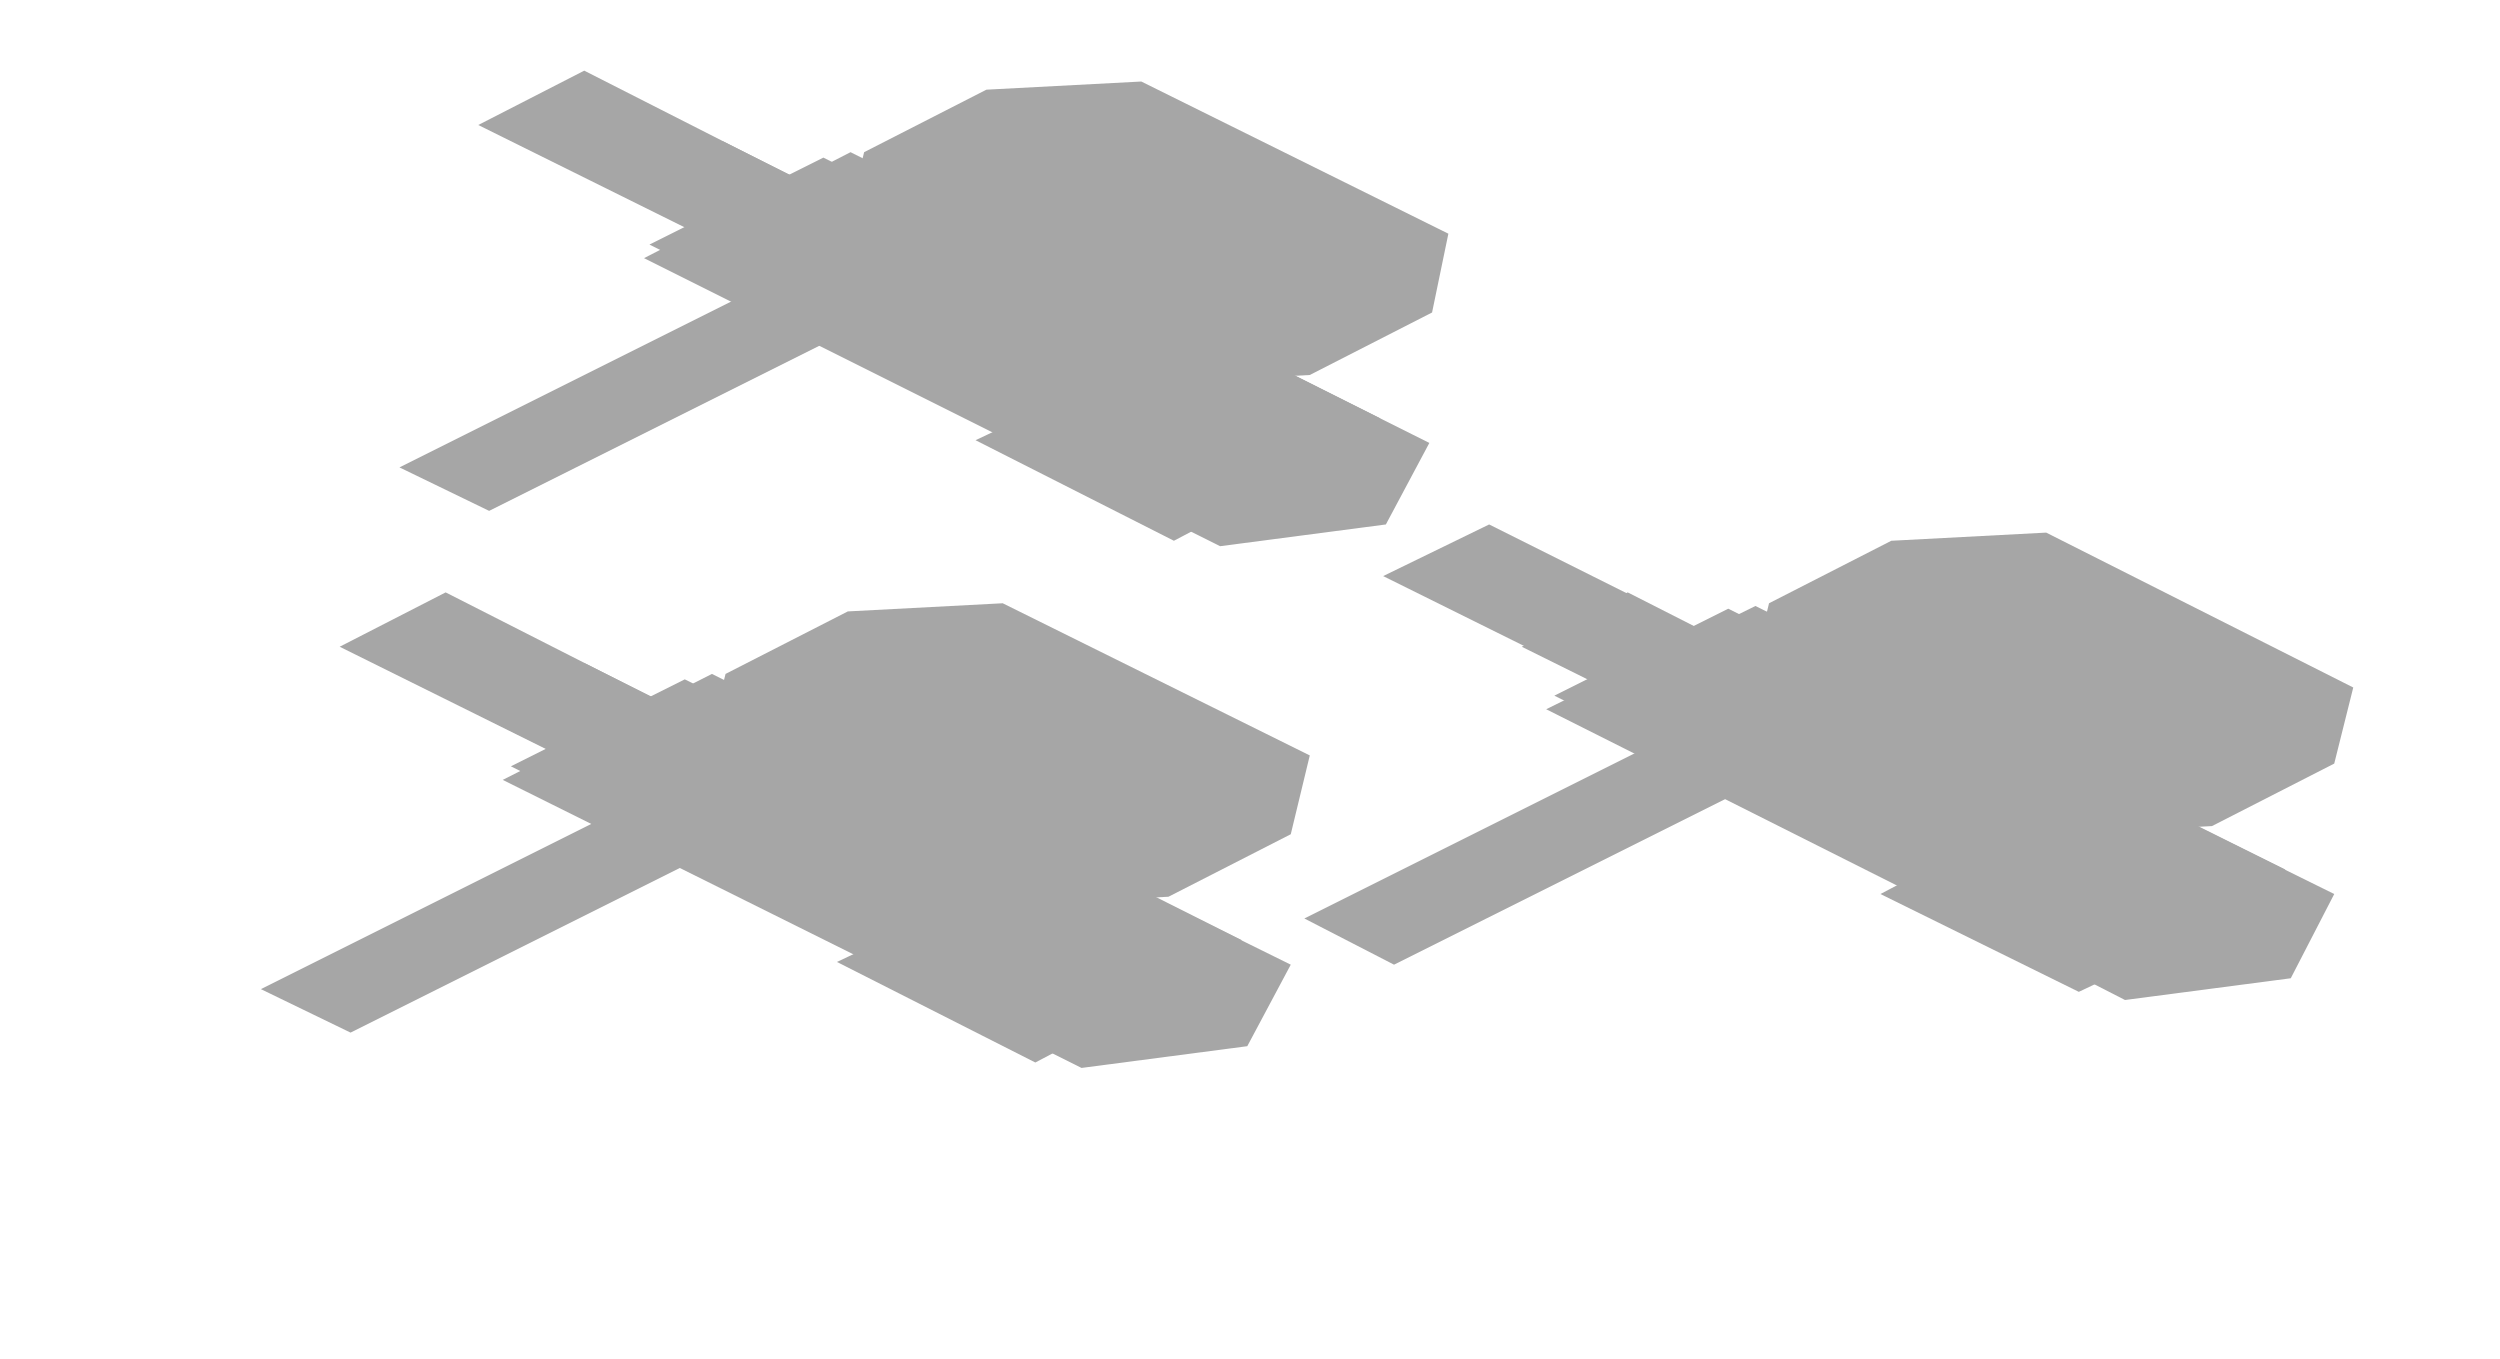
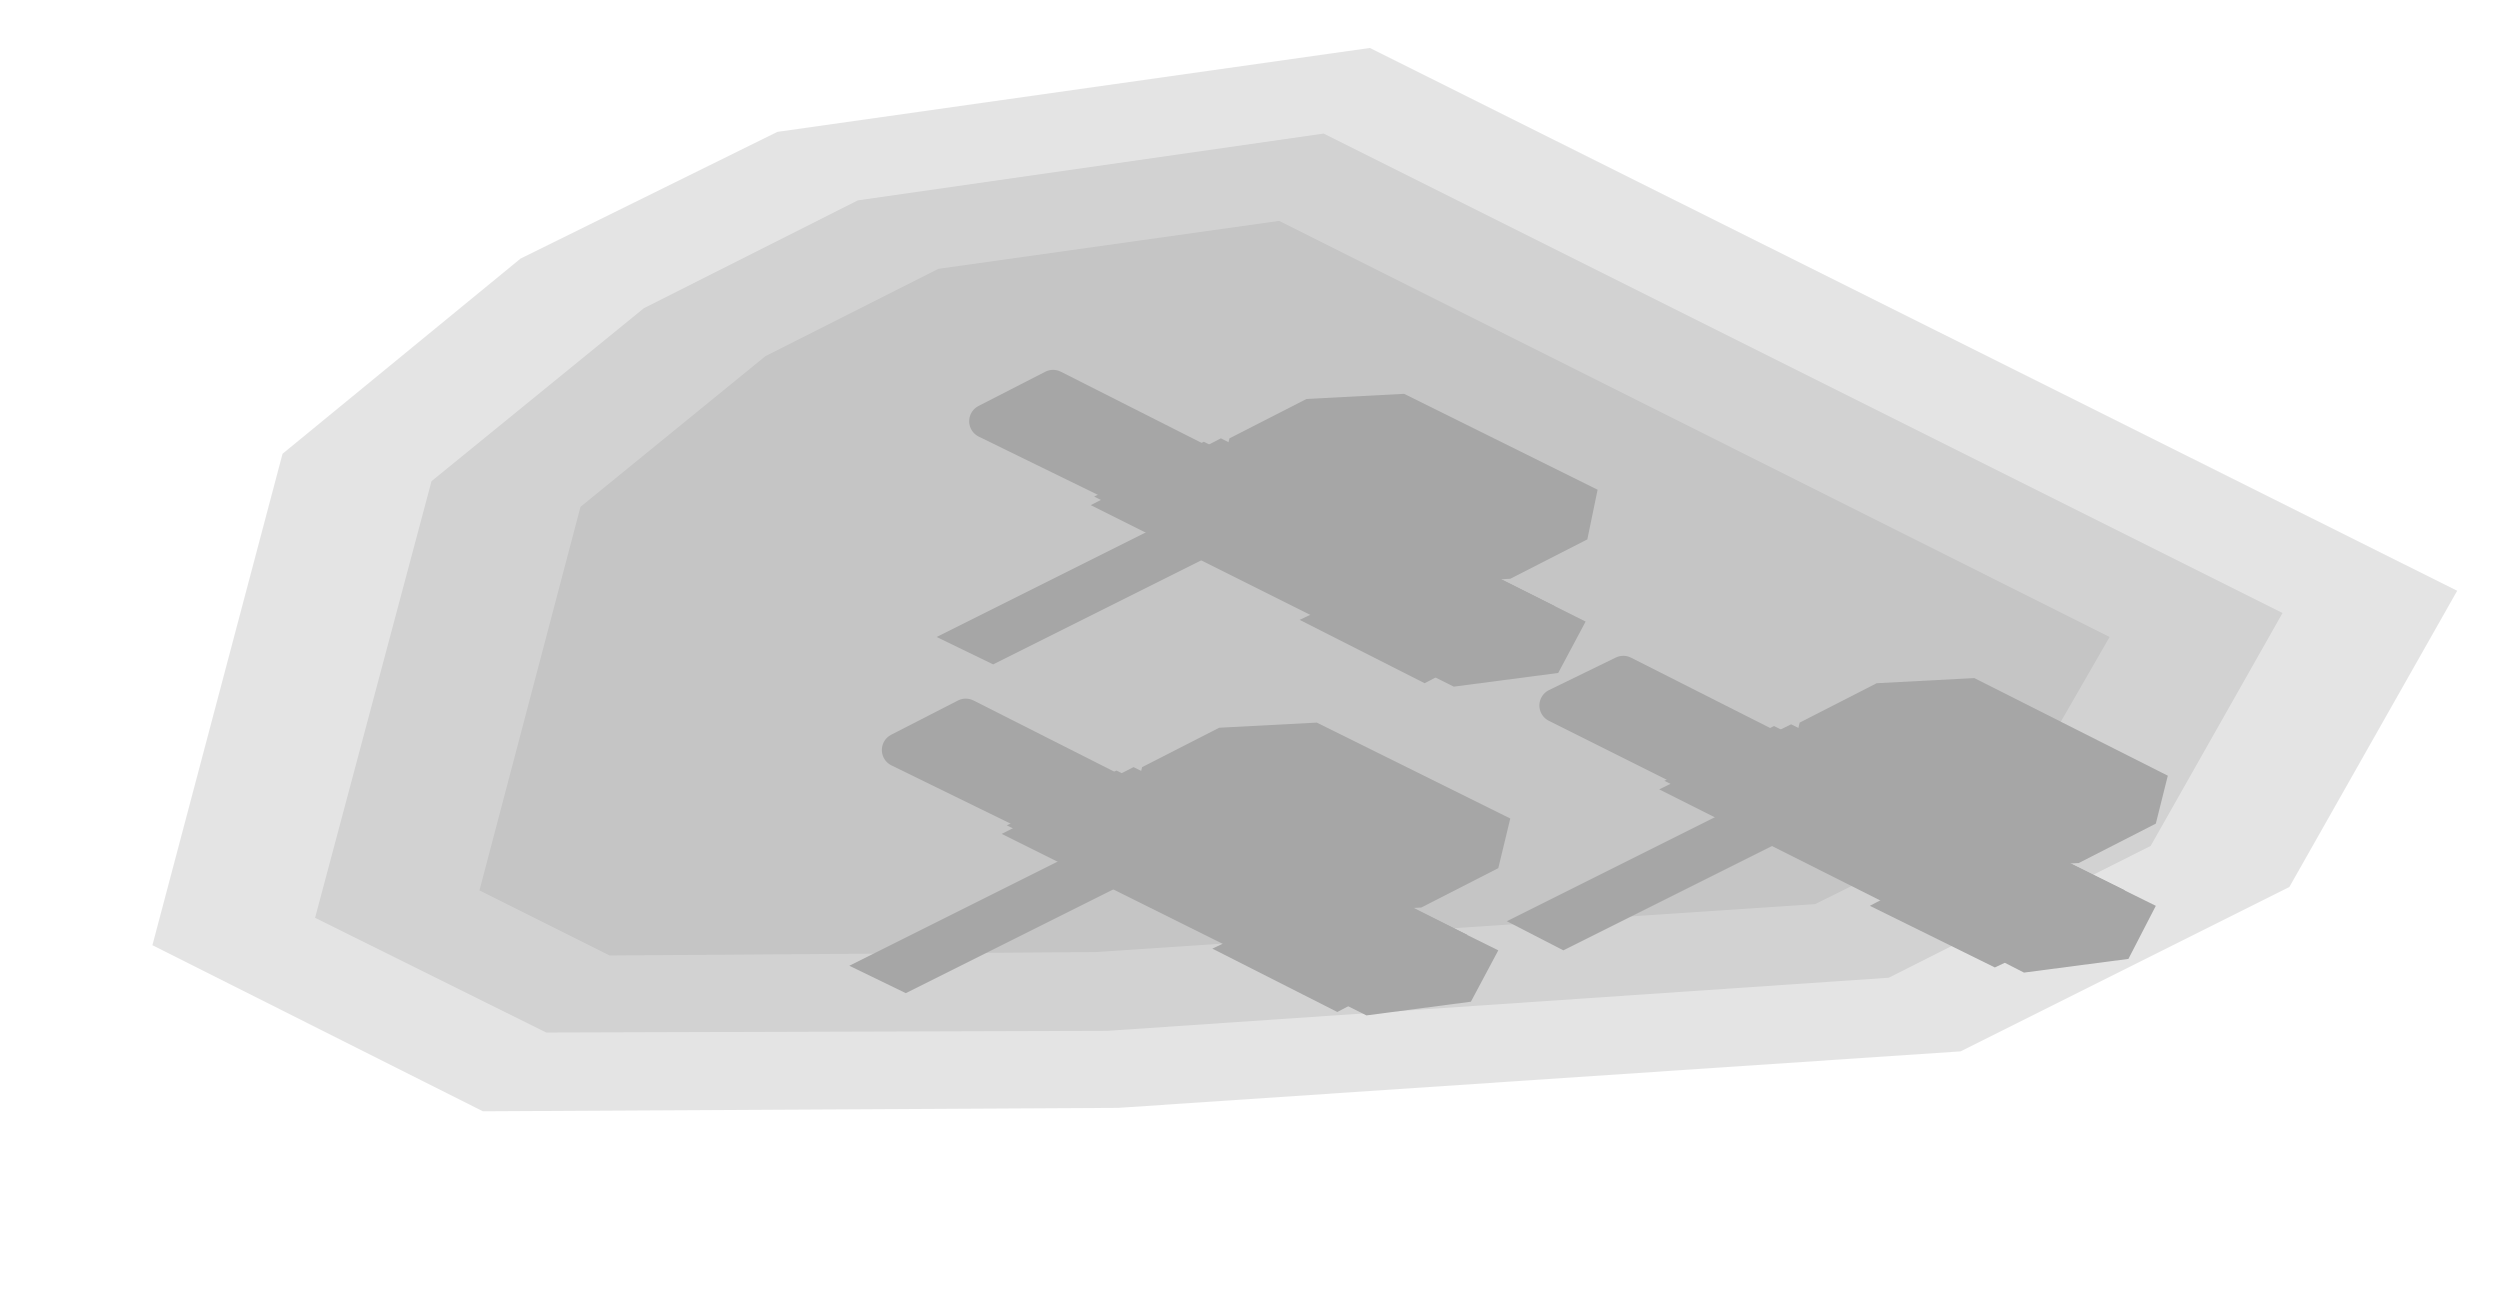
- <svg xmlns="http://www.w3.org/2000/svg" width="92" height="50" viewBox="0 0 92 50">
+ <svg xmlns="http://www.w3.org/2000/svg" width="146" height="76" viewBox="0 0 146 76">
  <g opacity="0.35">
-     <polygon points="21.5,24.4 33.5,30.4 29.7,32.3 17.6,26.3" fill="#000000" />
-     <polygon points="16.4,21.8 28.4,27.9 24.6,29.8 12.5,23.8" fill="#000000" />
-     <polygon points="25.2,25 39,31.9 32.6,35.1 18.8,28.2" fill="#000000" />
-     <polygon points="26.2,24.8 45.7,34.6 38,38.4 18.5,28.7" fill="#000000" />
-     <polygon points="31.6,28.2 43.9,34.3 37.5,37.5 25.2,31.4" fill="#000000" />
-     <polygon points="34.3,31.2 39.5,33.7 36.3,35.3 31.1,32.8" fill="#000000" />
-     <polygon points="21.5,24.8 26.7,27.3 23.5,28.9 18.3,26.4" fill="#000000" />
-     <polygon points="40.2,34.1 45.4,36.7 42.2,38.3 37,35.7" fill="#000000" />
-     <polygon points="27.4,27.7 32.6,30.3 29.4,31.9 24.2,29.3" fill="#000000" />
-     <polygon points="28.8,26.8 32.1,28.4 12.9,38 9.6,36.4" fill="#000000" />
-     <polygon points="31.2,22.5 36.9,22.2 48.2,27.8 47.5,30.7 43,33 37.3,33.3 26,27.6 26.7,24.8" fill="#000000" />
-     <polygon points="39.7,27.7 43.1,27.5 46,29 45.6,30.6 42.9,32 39.6,32.2 36.7,30.7 37.1,29" fill="#000000" />
-     <polygon points="31.3,23.5 34.6,23.3 37.5,24.7 37.1,26.4 34.5,27.8 31.1,27.9 28.2,26.5 28.6,24.8" fill="#000000" />
-     <polygon points="35.2,30.8 42.7,34.5 37.9,36.9 30.4,33.2" fill="#000000" />
-     <polygon points="33.2,32.2 39.2,31.4 47.5,35.5 45.9,38.5 39.8,39.3 31.6,35.2" fill="#000000" />
-     <polygon points="32.7,34.5 40,38.1 38.1,39.1 30.8,35.4" fill="#000000" />
-     <polygon points="59.9,21.8 71.9,27.9 68.1,29.8 56,23.8" fill="#000000" />
-     <polygon points="54.8,19.3 66.8,25.3 63,27.2 50.9,21.2" fill="#000000" />
-     <polygon points="63.6,22.4 77.4,29.3 71,32.5 57.2,25.6" fill="#000000" />
-     <polygon points="64.6,22.3 84.1,32 76.4,35.9 56.9,26.1" fill="#000000" />
-     <polygon points="70,25.6 82.3,31.8 75.9,35 63.6,28.8" fill="#000000" />
-     <polygon points="72.7,28.6 77.9,31.2 74.7,32.8 69.5,30.2" fill="#000000" />
-     <polygon points="59.9,22.2 65.1,24.8 61.9,26.4 56.7,23.8" fill="#000000" />
-     <polygon points="78.6,31.5 83.8,34.1 80.6,35.7 75.4,33.1" fill="#000000" />
-     <polygon points="65.8,25.1 71,27.7 67.8,29.3 62.6,26.7" fill="#000000" />
-     <polygon points="67.2,24.2 70.5,25.9 51.3,35.5 48,33.8" fill="#000000" />
-     <polygon points="69.6,19.9 75.3,19.6 86.6,25.3 85.9,28.1 81.4,30.4 75.7,30.7 64.4,25.1 65.1,22.2" fill="#000000" />
-     <polygon points="78.1,25.1 81.5,25 84.4,26.4 84,28.1 81.3,29.4 78,29.6 75.1,28.2 75.5,26.5" fill="#000000" />
-     <polygon points="69.7,20.9 73,20.7 75.9,22.2 75.5,23.9 72.9,25.2 69.5,25.4 66.6,23.9 67,22.2" fill="#000000" />
-     <polygon points="73.6,28.2 81.1,32 76.3,34.4 68.8,30.6" fill="#000000" />
-     <polygon points="71.6,29.6 77.6,28.8 85.9,32.9 84.3,36 78.2,36.8 70,32.6" fill="#000000" />
-     <polygon points="71.1,31.9 78.4,35.6 76.5,36.5 69.2,32.9" fill="#000000" />
-     <polygon points="26.6,5.2 38.6,11.2 34.8,13.1 22.8,7.1" fill="#000000" />
-     <polygon points="21.5,2.6 33.5,8.7 29.7,10.6 17.6,4.6" fill="#000000" />
-     <polygon points="30.3,5.8 44.1,12.7 37.7,15.9 23.9,9" fill="#000000" />
-     <polygon points="31.3,5.6 50.8,15.4 43.1,19.2 23.7,9.5" fill="#000000" />
-     <polygon points="36.7,9 49,15.1 42.6,18.3 30.3,12.2" fill="#000000" />
-     <polygon points="39.5,12 44.6,14.5 41.4,16.1 36.3,13.6" fill="#000000" />
-     <polygon points="26.7,5.6 31.8,8.1 28.6,9.7 23.5,7.2" fill="#000000" />
-     <polygon points="45.4,14.9 50.5,17.5 47.3,19.1 42.2,16.5" fill="#000000" />
-     <polygon points="32.6,8.5 37.7,11.1 34.5,12.7 29.4,10.1" fill="#000000" />
-     <polygon points="33.9,7.6 37.2,9.2 18,18.8 14.7,17.2" fill="#000000" />
-     <polygon points="36.3,3.3 42,3 53.3,8.6 52.7,11.5 48.2,13.8 42.4,14.1 31.1,8.4 31.8,5.6" fill="#000000" />
-     <polygon points="44.8,8.5 48.2,8.3 51.1,9.8 50.7,11.4 48.1,12.8 44.7,13 41.8,11.5 42.2,9.8" fill="#000000" />
-     <polygon points="36.4,4.3 39.7,4.1 42.6,5.5 42.3,7.2 39.6,8.6 36.2,8.7 33.3,7.3 33.7,5.6" fill="#000000" />
-     <polygon points="40.4,11.6 47.8,15.3 43,17.7 35.6,14" fill="#000000" />
-     <polygon points="38.3,13 44.4,12.2 52.6,16.3 51,19.3 44.9,20.1 36.7,16" fill="#000000" />
-     <polygon points="37.8,15.3 45.1,18.9 43.2,19.9 35.9,16.2" fill="#000000" />
+     <polygon points="133.7,51.8 114.5,61.4 65.3,64.7 28.2,64.9 8.9,55.2 16.5,26.5 30.4,15.1 45.4,7.7 80,2.8 143.5,34.5" fill="#000000" fill-opacity="0.3" />
+     <polygon points="125.6,49.4 110.3,57.1 64.7,60.2 31.9,60.3 18.4,53.6 25.2,28.1 37.6,18 50.1,11.7 77.3,7.8 133.3,35.8" fill="#000000" fill-opacity="0.3" />
+     <polygon points="117.5,47.1 106,52.8 64,55.6 35.6,55.8 28,52 33.9,29.6 44.7,20.8 54.8,15.7 74.7,12.9 123.2,37.2" fill="#000000" fill-opacity="0.3" />
+     <polygon points="56.4,41.8 65.3,46.3 61.5,48.2 52.5,43.8" fill="none" stroke="#000000" stroke-width="2" stroke-linejoin="round" />
+     <polygon points="94.8,39.3 103.7,43.8 99.9,45.7 90.9,41.2" fill="none" stroke="#000000" stroke-width="2" stroke-linejoin="round" />
+     <polygon points="61.5,22.6 70.4,27.1 66.6,29 57.6,24.6" fill="none" stroke="#000000" stroke-width="2" stroke-linejoin="round" />
+     <polygon points="61.5,44.4 73.5,50.4 69.7,52.3 57.6,46.3" fill="#000000" />
+     <polygon points="56.4,41.8 68.4,47.9 64.6,49.8 52.5,43.8" fill="#000000" />
+     <polygon points="65.2,45 79,51.9 72.6,55.1 58.8,48.2" fill="#000000" />
+     <polygon points="66.2,44.8 85.7,54.6 78,58.4 58.5,48.7" fill="#000000" />
+     <polygon points="71.6,48.2 83.9,54.3 77.5,57.5 65.2,51.4" fill="#000000" />
+     <polygon points="74.3,51.2 79.5,53.7 76.3,55.3 71.1,52.8" fill="#000000" />
+     <polygon points="61.5,44.8 66.7,47.3 63.5,48.9 58.3,46.4" fill="#000000" />
+     <polygon points="80.2,54.1 85.4,56.7 82.2,58.3 77,55.7" fill="#000000" />
+     <polygon points="67.4,47.7 72.6,50.3 69.4,51.9 64.2,49.3" fill="#000000" />
+     <polygon points="68.8,46.8 72.1,48.4 52.9,58 49.6,56.4" fill="#000000" />
+     <polygon points="71.2,42.5 76.9,42.2 88.2,47.8 87.5,50.7 83,53 77.3,53.3 66,47.6 66.7,44.8" fill="#000000" />
+     <polygon points="79.7,47.7 83.1,47.5 86,49 85.6,50.6 82.9,52 79.6,52.2 76.7,50.7 77.1,49" fill="#000000" />
+     <polygon points="71.3,43.5 74.6,43.3 77.5,44.7 77.1,46.4 74.5,47.8 71.1,47.9 68.2,46.5 68.6,44.8" fill="#000000" />
+     <polygon points="75.2,50.8 82.7,54.5 77.9,56.9 70.4,53.2" fill="#000000" />
+     <polygon points="73.2,52.2 79.2,51.4 87.5,55.5 85.9,58.5 79.8,59.3 71.6,55.2" fill="#000000" />
+     <polygon points="72.7,54.5 80,58.1 78.1,59.1 70.8,55.4" fill="#000000" />
+     <polygon points="99.9,41.8 111.9,47.9 108.1,49.8 96,43.8" fill="#000000" />
+     <polygon points="94.8,39.3 106.8,45.3 103,47.2 90.9,41.2" fill="#000000" />
+     <polygon points="103.6,42.4 117.4,49.3 111,52.5 97.2,45.6" fill="#000000" />
+     <polygon points="104.6,42.3 124.1,52 116.4,55.9 96.9,46.1" fill="#000000" />
+     <polygon points="110,45.6 122.3,51.8 115.9,55 103.6,48.8" fill="#000000" />
+     <polygon points="112.7,48.6 117.9,51.2 114.7,52.8 109.5,50.2" fill="#000000" />
+     <polygon points="99.9,42.2 105.1,44.8 101.9,46.4 96.7,43.8" fill="#000000" />
+     <polygon points="118.6,51.5 123.8,54.1 120.6,55.7 115.4,53.1" fill="#000000" />
+     <polygon points="105.8,45.1 111,47.7 107.8,49.3 102.6,46.7" fill="#000000" />
+     <polygon points="107.2,44.2 110.5,45.9 91.3,55.5 88,53.8" fill="#000000" />
+     <polygon points="109.6,39.9 115.3,39.6 126.6,45.3 125.9,48.1 121.4,50.4 115.7,50.7 104.4,45.1 105.1,42.2" fill="#000000" />
+     <polygon points="118.1,45.1 121.5,45 124.4,46.4 124,48.1 121.3,49.4 118,49.6 115.1,48.2 115.5,46.5" fill="#000000" />
+     <polygon points="109.7,40.9 113,40.7 115.9,42.2 115.5,43.9 112.9,45.2 109.5,45.4 106.6,43.9 107,42.2" fill="#000000" />
+     <polygon points="113.6,48.2 121.1,52 116.3,54.4 108.8,50.6" fill="#000000" />
+     <polygon points="111.6,49.6 117.6,48.8 125.9,52.9 124.3,56 118.2,56.8 110,52.6" fill="#000000" />
+     <polygon points="111.1,51.9 118.4,55.6 116.5,56.5 109.2,52.9" fill="#000000" />
+     <polygon points="66.6,25.2 78.6,31.2 74.8,33.1 62.8,27.1" fill="#000000" />
+     <polygon points="61.5,22.6 73.5,28.7 69.7,30.6 57.6,24.6" fill="#000000" />
+     <polygon points="70.3,25.8 84.1,32.7 77.7,35.9 63.9,29" fill="#000000" />
+     <polygon points="71.3,25.6 90.8,35.4 83.1,39.2 63.7,29.5" fill="#000000" />
+     <polygon points="76.7,29 89,35.1 82.6,38.3 70.3,32.2" fill="#000000" />
+     <polygon points="79.5,32 84.6,34.5 81.4,36.1 76.3,33.6" fill="#000000" />
+     <polygon points="66.7,25.6 71.8,28.1 68.6,29.7 63.5,27.2" fill="#000000" />
+     <polygon points="85.4,34.9 90.5,37.5 87.3,39.1 82.2,36.5" fill="#000000" />
+     <polygon points="72.6,28.5 77.7,31.1 74.5,32.7 69.4,30.1" fill="#000000" />
+     <polygon points="73.9,27.6 77.2,29.2 58,38.8 54.7,37.2" fill="#000000" />
+     <polygon points="76.3,23.3 82,23 93.3,28.6 92.7,31.5 88.2,33.8 82.4,34.1 71.1,28.4 71.8,25.6" fill="#000000" />
+     <polygon points="84.8,28.5 88.2,28.3 91.1,29.8 90.7,31.4 88.1,32.8 84.7,33 81.8,31.5 82.2,29.8" fill="#000000" />
+     <polygon points="76.4,24.3 79.7,24.1 82.6,25.5 82.3,27.2 79.6,28.6 76.2,28.7 73.3,27.3 73.7,25.6" fill="#000000" />
+     <polygon points="80.4,31.6 87.8,35.3 83,37.7 75.6,34" fill="#000000" />
+     <polygon points="78.3,33 84.4,32.2 92.6,36.3 91,39.3 84.9,40.1 76.7,36" fill="#000000" />
+     <polygon points="77.8,35.3 85.1,38.9 83.2,39.9 75.9,36.2" fill="#000000" />
  </g>
</svg>
